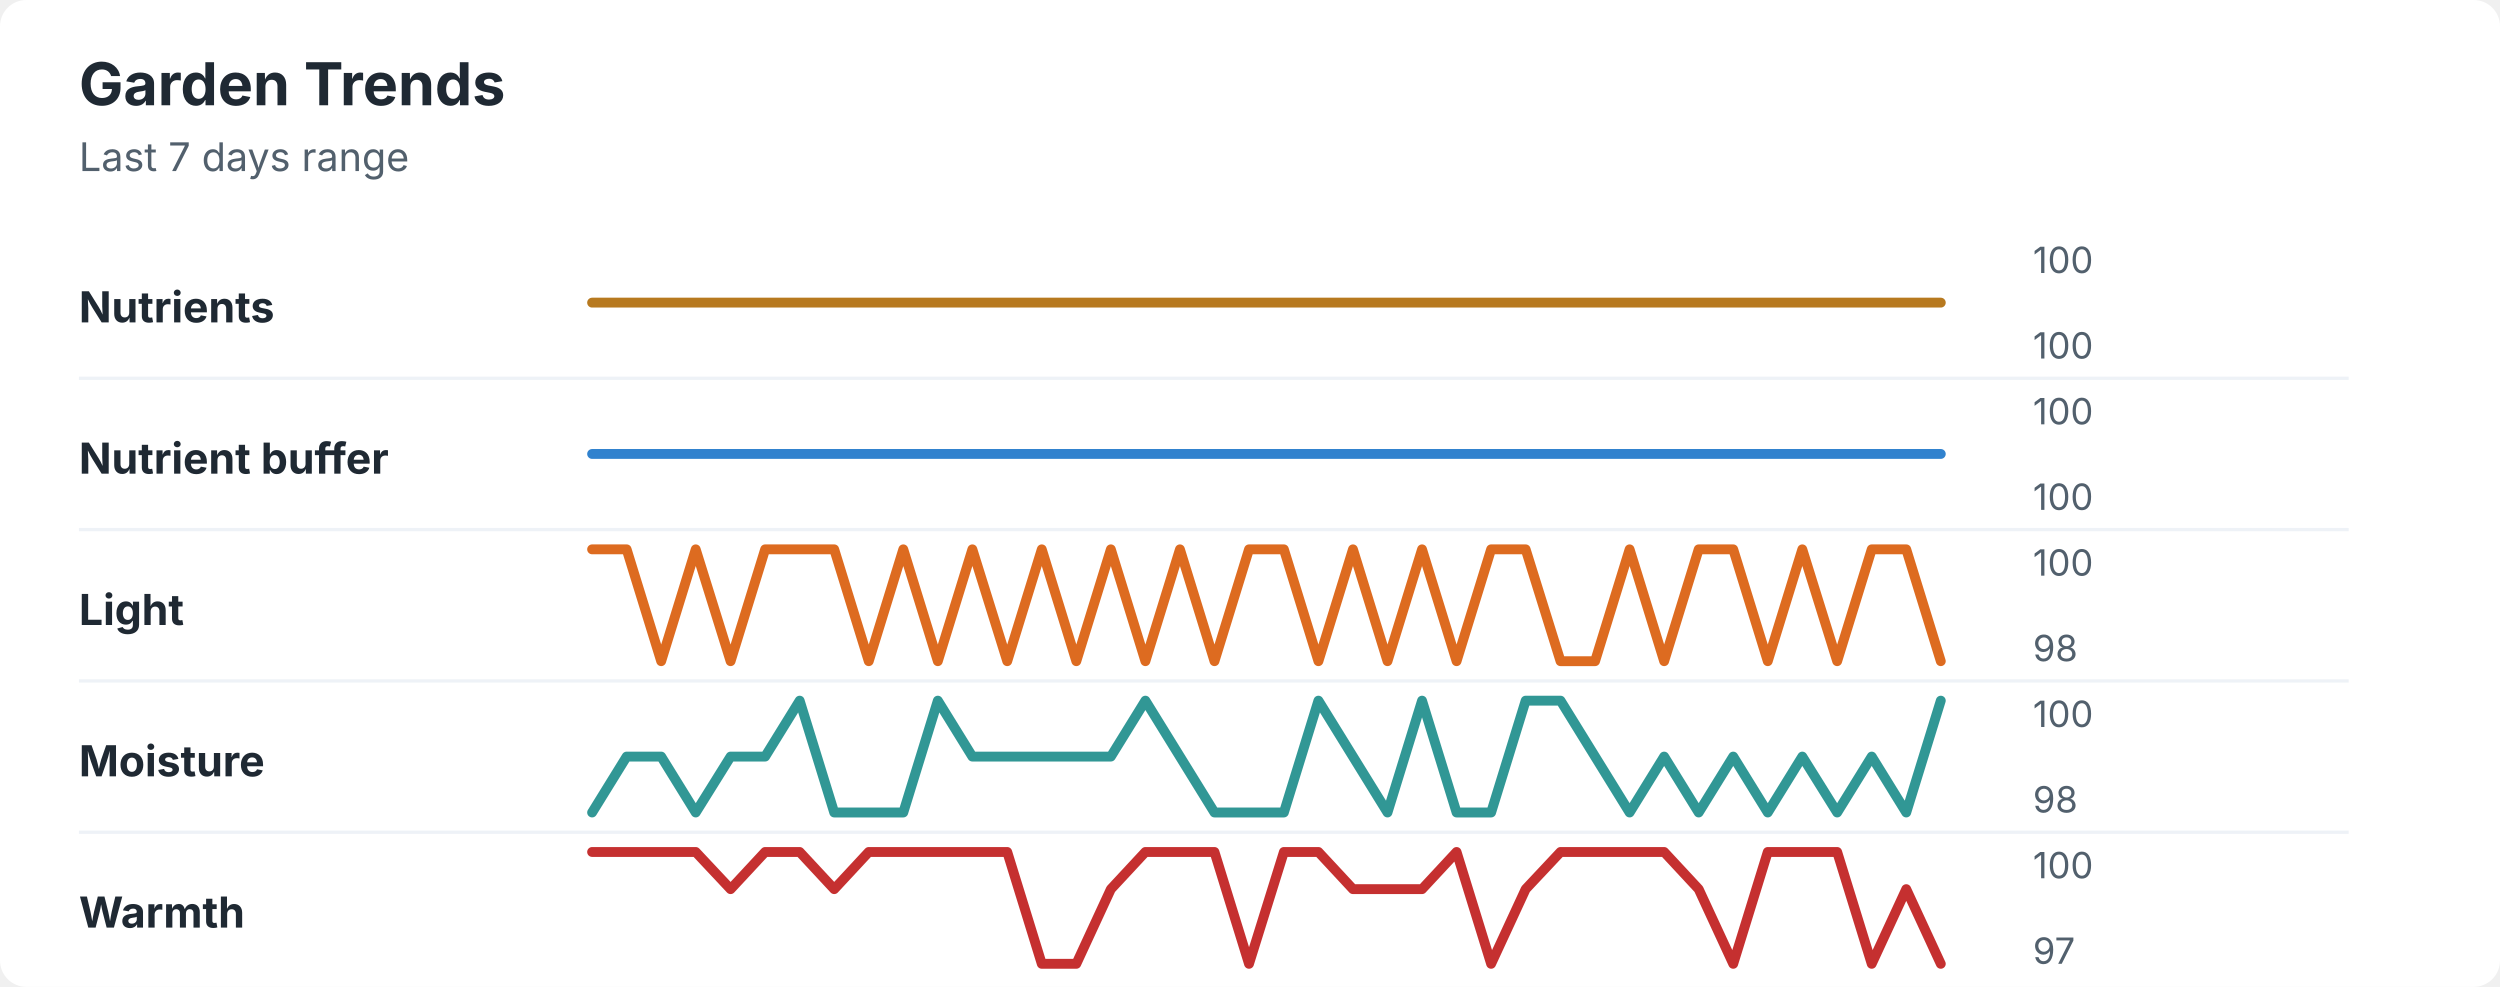
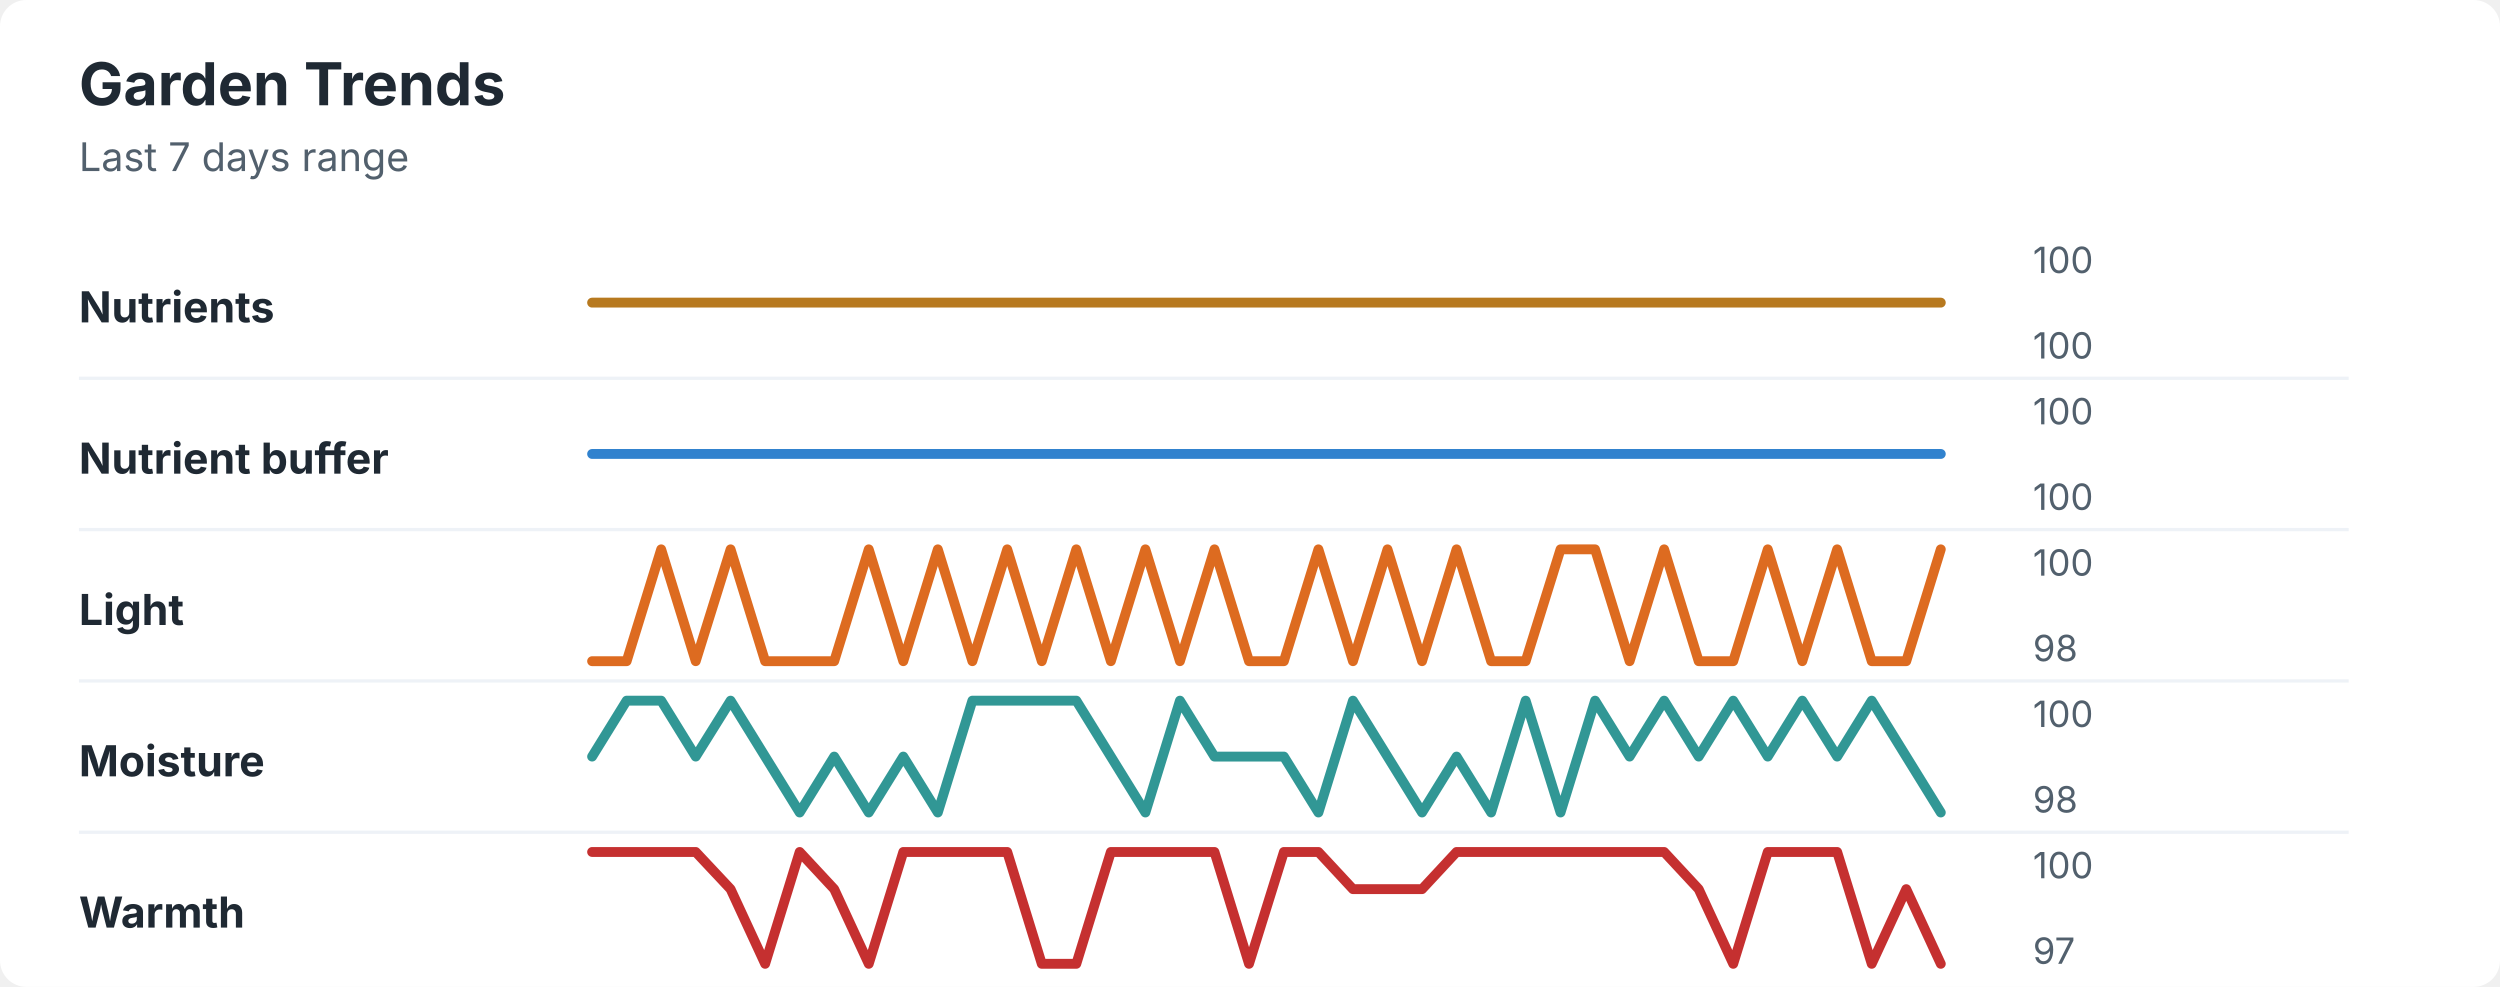
<svg xmlns="http://www.w3.org/2000/svg" width="760" height="300" viewBox="0 0 760 300" role="img" aria-labelledby="title desc">
  <rect width="760" height="300" rx="8" fill="#ffffff" />
  <style>
    text { font-family: -apple-system, BlinkMacSystemFont, "Segoe UI", sans-serif; }
    .title { font-size: 18px; font-weight: 700; fill: #1f2933; }
    .subtitle { font-size: 12px; fill: #52606d; }
    .label { font-size: 13px; font-weight: 650; fill: #1f2933; }
    .axis-value { font-size: 11px; fill: #52606d; }
    .separator { stroke: #eef2f7; stroke-width: 1; }
  </style>
  <text x="24" y="32" class="title">Garden Trends</text>
  <text x="24" y="52" class="subtitle">Last 7 days range</text>
  <text x="24" y="98" class="label">Nutrients</text>
  <polyline points="180.0,92.0 190.5,92.0 201.0,92.0 211.5,92.0 222.1,92.0 232.6,92.0 243.1,92.0 253.6,92.0 264.1,92.0 274.6,92.0 285.1,92.0 295.6,92.0 306.2,92.0 316.7,92.0 327.2,92.0 337.7,92.0 348.2,92.0 358.7,92.0 369.2,92.0 379.7,92.0 390.3,92.0 400.8,92.0 411.3,92.0 421.8,92.0 432.3,92.0 442.8,92.0 453.3,92.0 463.8,92.0 474.4,92.0 484.9,92.0 495.4,92.0 505.9,92.0 516.4,92.0 526.9,92.0 537.4,92.0 547.9,92.0 558.5,92.0 569.0,92.0 579.5,92.0 590.0,92.0 " fill="none" stroke="#b7791f" stroke-width="3" stroke-linecap="round" stroke-linejoin="round" />
  <text x="618" y="83" class="axis-value">100</text>
  <text x="618" y="109" class="axis-value">100</text>
  <line x1="24" y1="115.0" x2="714" y2="115.0" class="separator" />
  <text x="24" y="144" class="label">Nutrient buffer</text>
  <polyline points="180.0,138.0 190.5,138.0 201.0,138.0 211.5,138.0 222.1,138.0 232.6,138.0 243.1,138.0 253.6,138.0 264.1,138.0 274.6,138.0 285.1,138.0 295.6,138.0 306.2,138.0 316.7,138.0 327.2,138.0 337.7,138.0 348.2,138.0 358.7,138.0 369.2,138.0 379.7,138.0 390.3,138.0 400.8,138.0 411.3,138.0 421.8,138.0 432.3,138.0 442.8,138.0 453.3,138.0 463.8,138.0 474.4,138.0 484.9,138.0 495.4,138.0 505.9,138.0 516.4,138.0 526.9,138.0 537.4,138.0 547.9,138.0 558.5,138.0 569.0,138.0 579.5,138.0 590.0,138.0 " fill="none" stroke="#3182ce" stroke-width="3" stroke-linecap="round" stroke-linejoin="round" />
  <text x="618" y="129" class="axis-value">100</text>
  <text x="618" y="155" class="axis-value">100</text>
  <line x1="24" y1="161.0" x2="714" y2="161.0" class="separator" />
  <text x="24" y="190" class="label">Light</text>
-   <polyline points="180.0,167.0 190.5,167.0 201.0,201.0 211.5,167.0 222.1,201.0 232.6,167.0 243.1,167.0 253.6,167.0 264.1,201.0 274.6,167.0 285.1,201.0 295.6,167.0 306.2,201.0 316.7,167.0 327.2,201.0 337.7,167.0 348.2,201.0 358.7,167.0 369.2,201.0 379.7,167.0 390.3,167.0 400.8,201.0 411.3,167.0 421.8,201.0 432.3,167.0 442.8,201.0 453.3,167.0 463.8,167.0 474.4,201.0 484.9,201.0 495.4,167.0 505.9,201.0 516.4,167.0 526.9,167.0 537.4,201.0 547.9,167.0 558.5,201.0 569.0,167.0 579.5,167.0 590.0,201.0 " fill="none" stroke="#dd6b20" stroke-width="3" stroke-linecap="round" stroke-linejoin="round" />
+   <polyline points="180.0,201.0 190.5,201.0 201.0,167.0 211.5,201.0 222.1,167.0 232.6,201.0 243.1,201.0 253.6,201.0 264.1,167.0 274.6,201.0 285.1,167.0 295.6,201.0 306.2,167.0 316.7,201.0 327.2,167.0 337.7,201.0 348.2,167.0 358.7,201.0 369.2,167.0 379.7,201.0 390.3,201.0 400.8,167.0 411.3,201.0 421.8,167.0 432.3,201.0 442.8,167.0 453.3,201.0 463.8,201.0 474.4,167.0 484.9,167.0 495.4,201.0 505.9,167.0 516.4,201.0 526.9,201.0 537.4,167.0 547.9,201.0 558.5,167.0 569.0,201.0 579.5,201.0 590.0,167.0 " fill="none" stroke="#dd6b20" stroke-width="3" stroke-linecap="round" stroke-linejoin="round" />
  <text x="618" y="175" class="axis-value">100</text>
  <text x="618" y="201" class="axis-value">98</text>
  <line x1="24" y1="207.0" x2="714" y2="207.0" class="separator" />
  <text x="24" y="236" class="label">Moisture</text>
-   <polyline points="180.0,247.0 190.5,230.0 201.0,230.0 211.5,247.0 222.1,230.0 232.6,230.0 243.1,213.0 253.6,247.0 264.1,247.0 274.6,247.0 285.1,213.0 295.6,230.0 306.2,230.0 316.7,230.0 327.2,230.0 337.7,230.0 348.2,213.0 358.7,230.0 369.2,247.0 379.7,247.0 390.3,247.0 400.8,213.0 411.3,230.0 421.8,247.0 432.3,213.0 442.8,247.0 453.3,247.0 463.8,213.0 474.4,213.0 484.9,230.0 495.4,247.0 505.9,230.0 516.4,247.0 526.9,230.0 537.4,247.0 547.9,230.0 558.5,247.0 569.0,230.0 579.5,247.0 590.0,213.0 " fill="none" stroke="#319795" stroke-width="3" stroke-linecap="round" stroke-linejoin="round" />
+   <polyline points="180.0,230.0 190.5,213.0 201.0,213.0 211.5,230.0 222.1,213.0 232.6,230.0 243.1,247.0 253.6,230.0 264.1,247.0 274.6,230.0 285.1,247.0 295.6,213.0 306.2,213.0 316.7,213.0 327.2,213.0 337.7,230.0 348.2,247.0 358.7,213.0 369.2,230.0 379.7,230.0 390.3,230.0 400.8,247.0 411.3,213.0 421.8,230.0 432.3,247.0 442.8,230.0 453.3,247.0 463.8,213.0 474.4,247.0 484.9,213.0 495.4,230.0 505.9,213.0 516.4,230.0 526.9,213.0 537.4,230.0 547.9,213.0 558.5,230.0 569.0,213.0 579.5,230.0 590.0,247.0 " fill="none" stroke="#319795" stroke-width="3" stroke-linecap="round" stroke-linejoin="round" />
  <text x="618" y="221" class="axis-value">100</text>
  <text x="618" y="247" class="axis-value">98</text>
  <line x1="24" y1="253.0" x2="714" y2="253.0" class="separator" />
  <text x="24" y="282" class="label">Warmth</text>
-   <polyline points="180.0,259.0 190.5,259.0 201.0,259.0 211.5,259.0 222.1,270.3 232.6,259.0 243.1,259.0 253.6,270.3 264.1,259.0 274.6,259.0 285.1,259.0 295.6,259.0 306.2,259.0 316.7,293.0 327.2,293.0 337.7,270.3 348.2,259.0 358.7,259.0 369.2,259.0 379.7,293.0 390.3,259.0 400.8,259.0 411.3,270.3 421.8,270.3 432.3,270.3 442.8,259.0 453.3,293.0 463.8,270.3 474.4,259.0 484.9,259.0 495.4,259.0 505.9,259.0 516.4,270.3 526.9,293.0 537.4,259.0 547.9,259.0 558.5,259.0 569.0,293.0 579.5,270.3 590.0,293.0 " fill="none" stroke="#c53030" stroke-width="3" stroke-linecap="round" stroke-linejoin="round" />
+   <polyline points="180.0,259.0 190.5,259.0 201.0,259.0 211.5,259.0 222.1,270.3 232.6,293.0 243.1,259.0 253.6,270.3 264.1,293.0 274.6,259.0 285.1,259.0 295.6,259.0 306.2,259.0 316.7,293.0 327.2,293.0 337.7,259.0 348.2,259.0 358.7,259.0 369.2,259.0 379.7,293.0 390.3,259.0 400.8,259.0 411.3,270.3 421.8,270.3 432.3,270.3 442.8,259.0 453.3,259.0 463.8,259.0 474.4,259.0 484.9,259.0 495.4,259.0 505.9,259.0 516.4,270.3 526.9,293.0 537.4,259.0 547.9,259.0 558.5,259.0 569.0,293.0 579.5,270.3 590.0,293.0 " fill="none" stroke="#c53030" stroke-width="3" stroke-linecap="round" stroke-linejoin="round" />
  <text x="618" y="267" class="axis-value">100</text>
  <text x="618" y="293" class="axis-value">97</text>
</svg>
